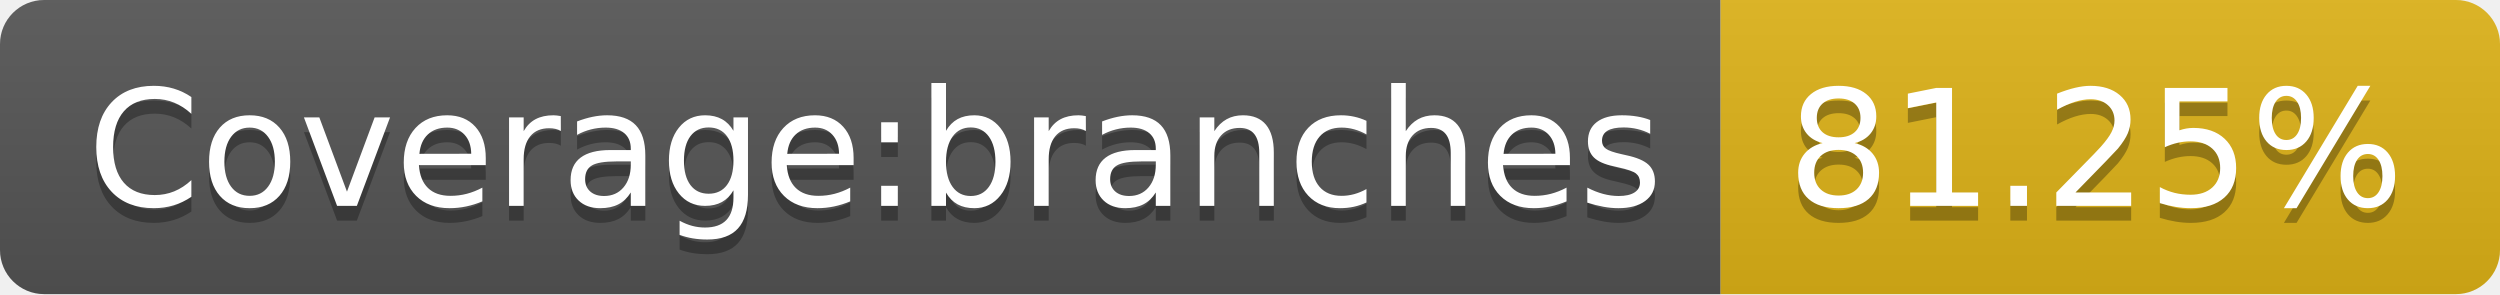
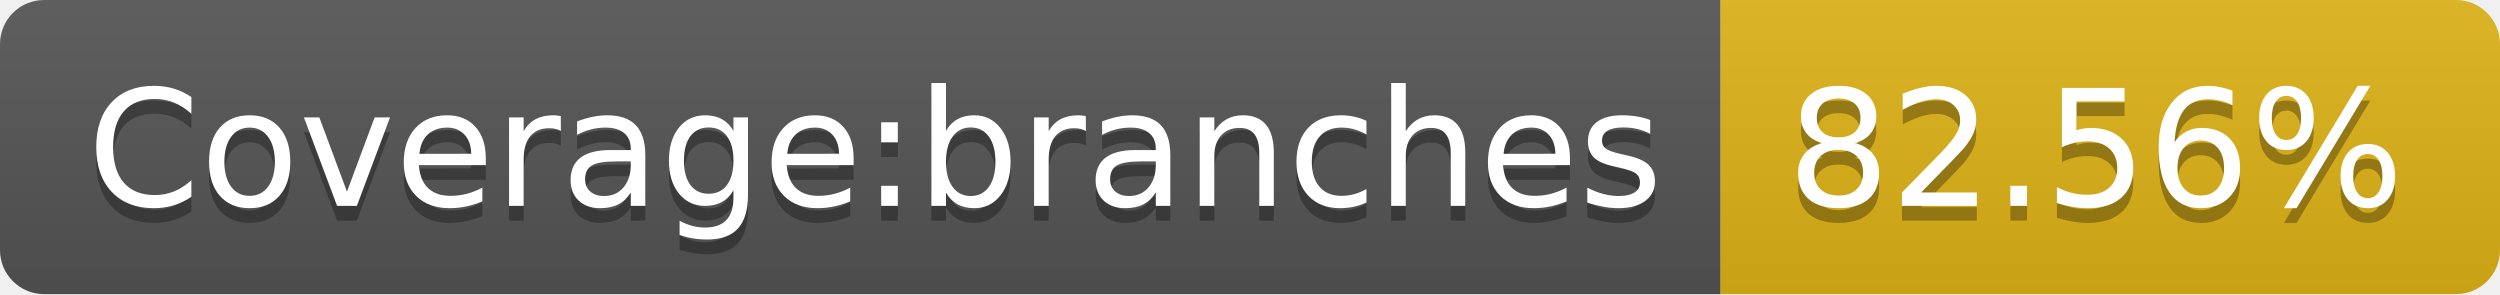
- <svg xmlns="http://www.w3.org/2000/svg" width="170" height="20">
-   <linearGradient id="b" x2="0" y2="100%">
+ <svg xmlns="http://www.w3.org/2000/svg" width="170" height="20" role="img" aria-label="Coverage:branches: 82.56%">
+   <linearGradient id="s" x2="0" y2="100%">
    <stop offset="0" stop-color="#bbb" stop-opacity=".1" />
    <stop offset="1" stop-opacity=".1" />
  </linearGradient>
-   <clipPath id="a">
+   <clipPath id="r">
    <rect width="170" height="20" rx="3" fill="#fff" />
  </clipPath>
-   <g clip-path="url(#a)">
-     <path fill="#555" d="M0 0h117v20H0z" />
-     <path fill="#dfb317" d="M117 0h53v20H117z" />
-     <path fill="url(#b)" d="M0 0h170v20H0z" />
+   <g clip-path="url(#r)">
+     <rect width="117" height="20" fill="#555" />
+     <rect x="117" width="53" height="20" fill="#dfb317" />
+     <rect width="170" height="20" fill="url(#s)" />
  </g>
-   <g fill="#fff" text-anchor="middle" font-family="DejaVu Sans,Verdana,Geneva,sans-serif" font-size="110">
-     <text x="595" y="150" fill="#010101" fill-opacity=".3" transform="scale(.1)" textLength="1070">Coverage:branches</text>
-     <text x="595" y="140" transform="scale(.1)" textLength="1070">Coverage:branches</text>
-     <text x="1425" y="150" fill="#010101" fill-opacity=".3" transform="scale(.1)" textLength="430">81.25%</text>
-     <text x="1425" y="140" transform="scale(.1)" textLength="430">81.25%</text>
+   <g fill="#fff" text-anchor="middle" font-family="Verdana,Geneva,DejaVu Sans,sans-serif" text-rendering="geometricPrecision" font-size="110">
+     <text aria-hidden="true" x="595" y="150" fill="#010101" fill-opacity=".3" transform="scale(.1)" textLength="1070">Coverage:branches</text>
+     <text x="595" y="140" transform="scale(.1)" fill="#fff" textLength="1070">Coverage:branches</text>
+     <text aria-hidden="true" x="1425" y="150" fill="#010101" fill-opacity=".3" transform="scale(.1)" textLength="430">82.56%</text>
+     <text x="1425" y="140" transform="scale(.1)" fill="#fff" textLength="430">82.56%</text>
  </g>
</svg>
